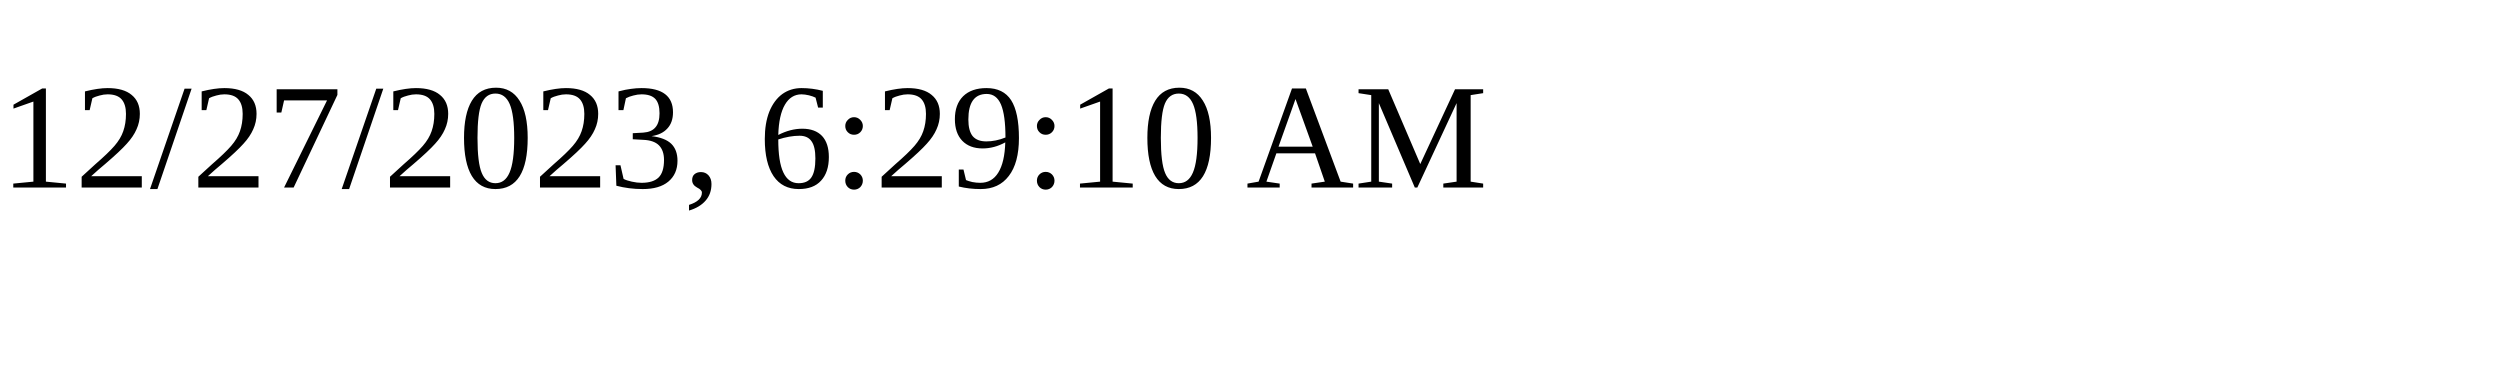
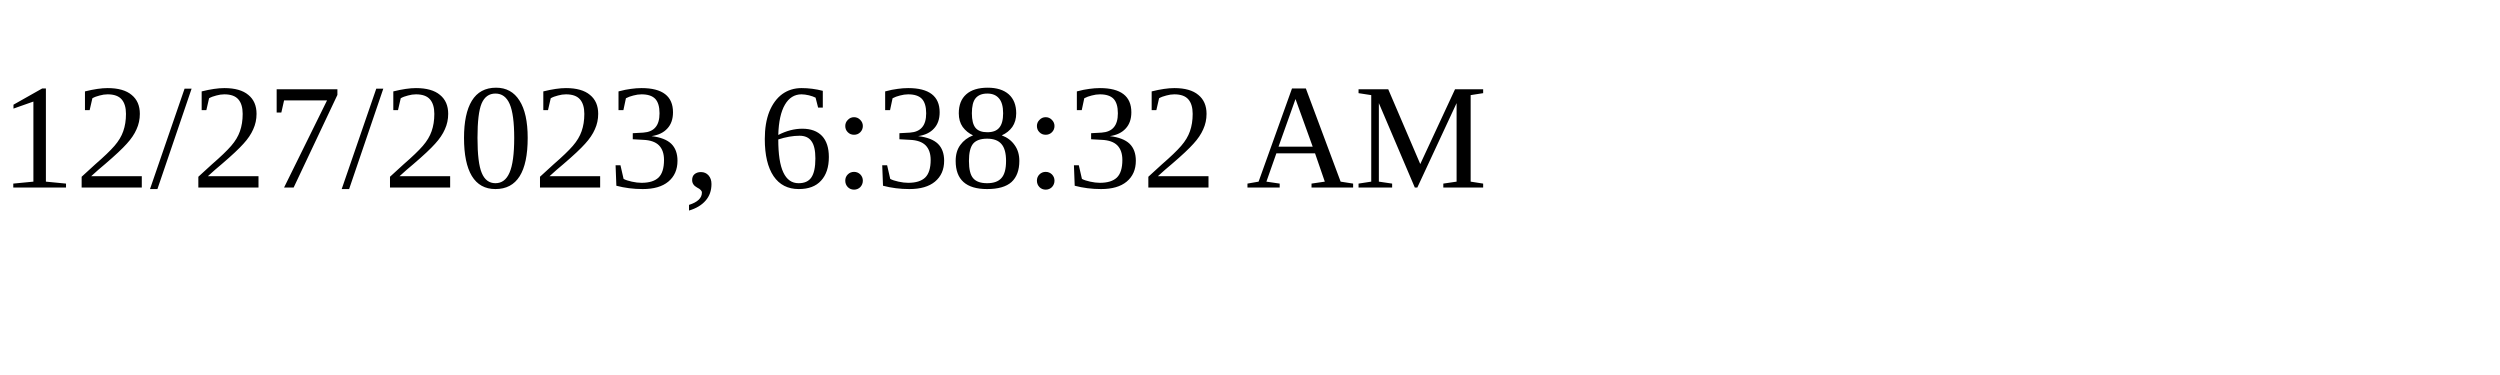
<svg xmlns="http://www.w3.org/2000/svg" height="30" width="200">
-   <text x="0" y="15">12/27/2023, 6:29:10 AM</text>
+   <text x="0" y="15">12/27/2023, 6:38:32 AM</text>
</svg>
